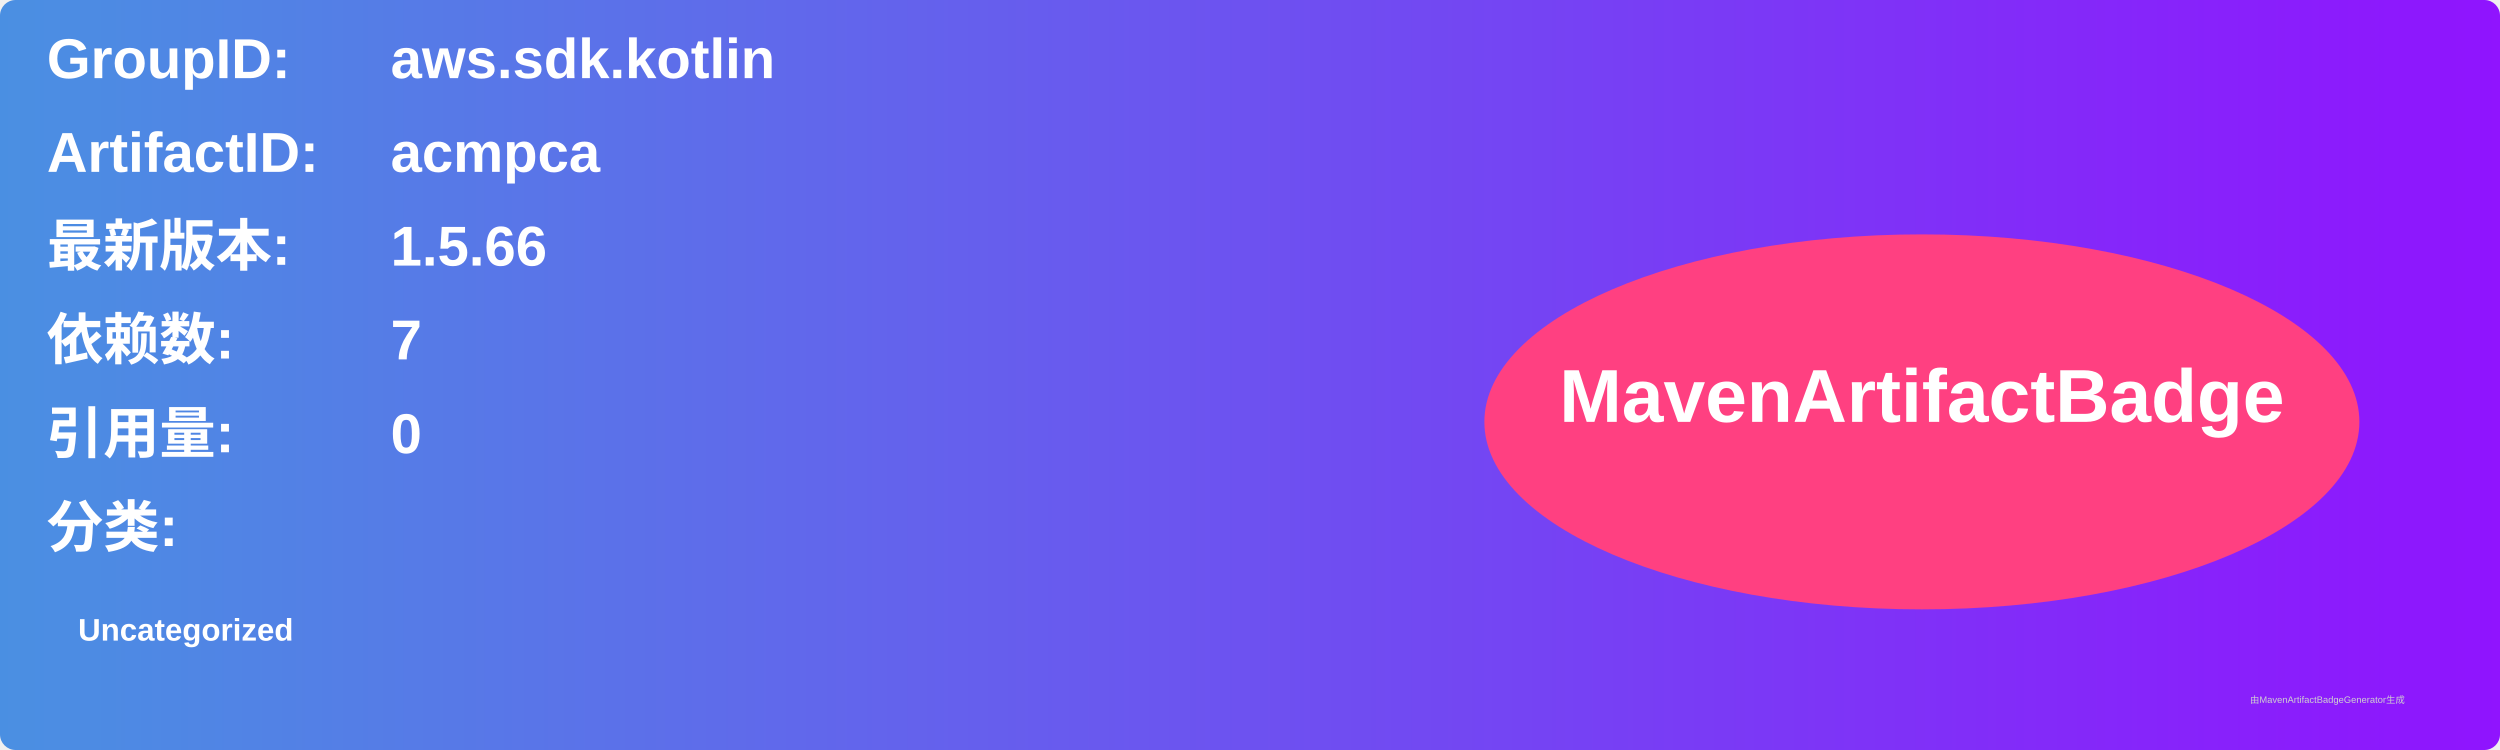
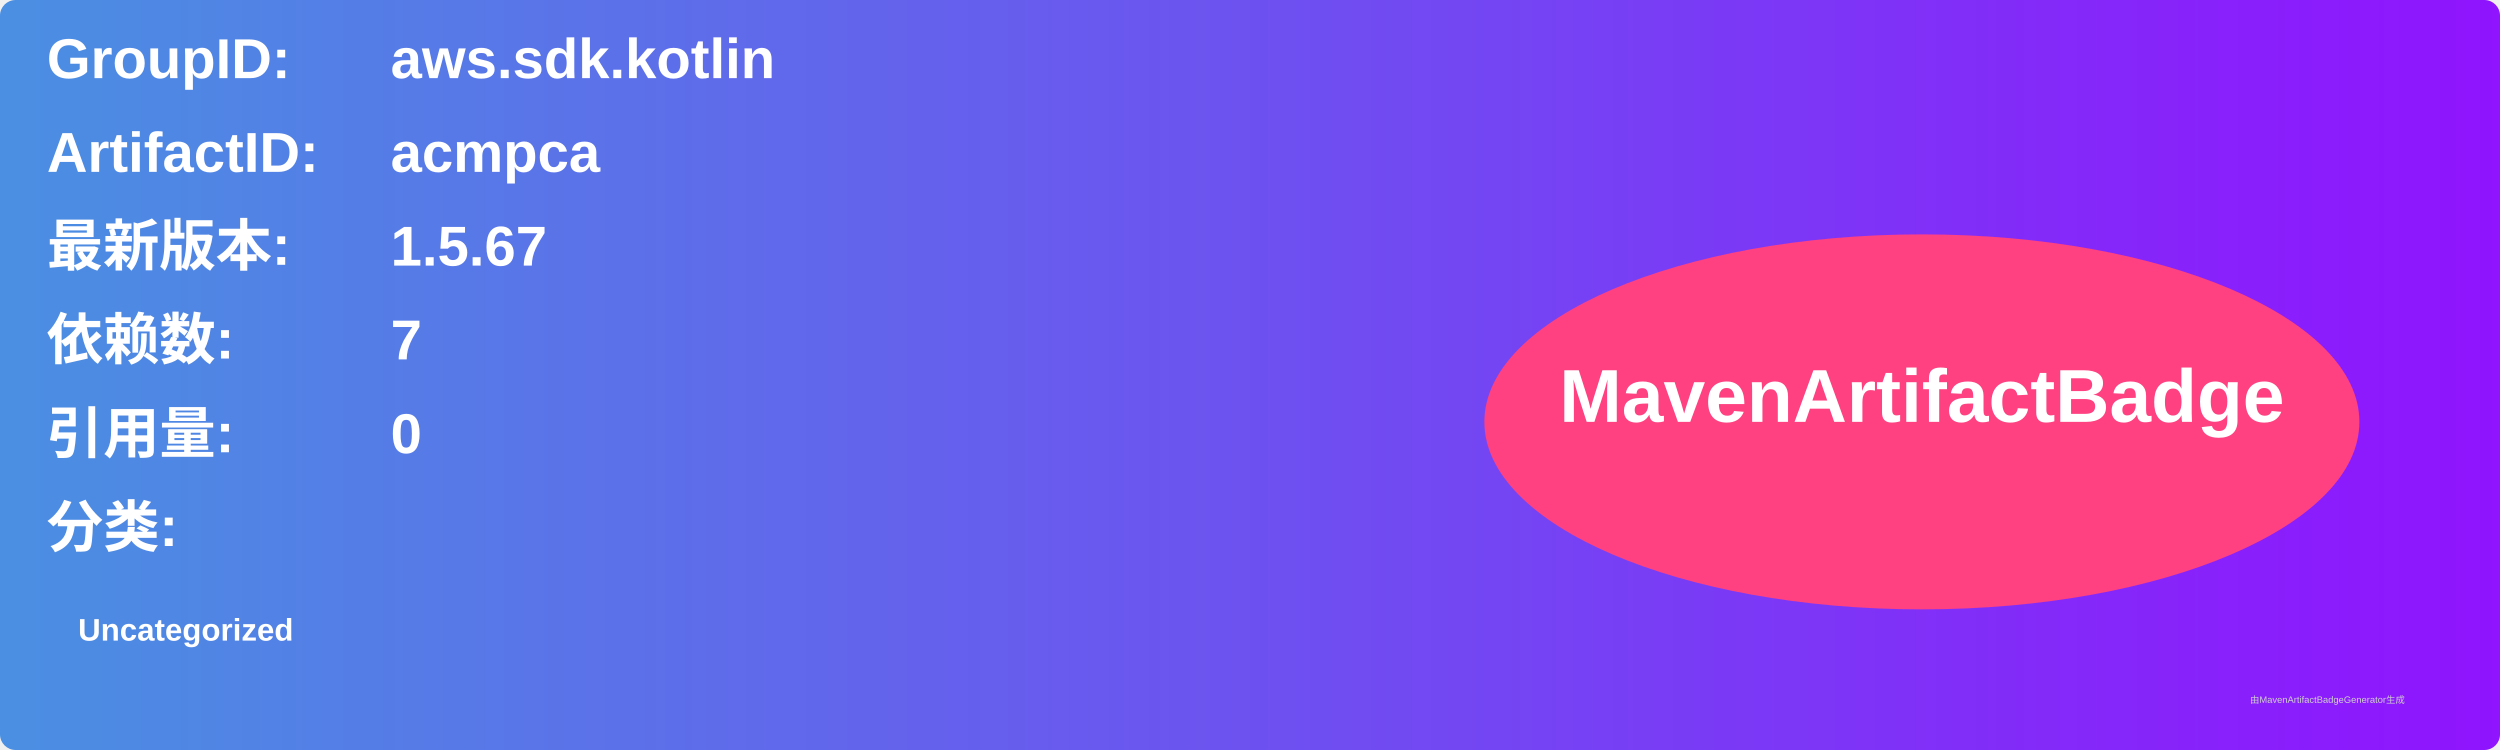
<svg xmlns="http://www.w3.org/2000/svg" width="800" height="240" viewBox="0 0 800 240">
  <linearGradient id="grad" x1="0%" y1="0%" x2="100%" y2="0%">
    <stop offset="0%" stop-color="#4a90e2" />
    <stop offset="100%" stop-color="#9013fe" />
  </linearGradient>
  <rect width="100%" height="100%" rx="5" ry="5" fill="url(#grad)" />
  <g transform="translate(15, 15)">
    <text x="0" y="10" font-family="Arial" font-size="18" fill="white" font-weight="bold" width="260">GroupID:</text>
    <text x="110" y="10" font-family="Arial" font-size="18" fill="white" font-weight="bold" width="460">aws.sdk.kotlin</text>
    <text x="0" y="40" font-family="Arial" font-size="18" fill="white" font-weight="bold" width="260">ArtifactID:</text>
    <text x="110" y="40" font-family="Arial" font-size="18" fill="white" font-weight="bold" width="460">acmpca</text>
    <text x="0" y="70" font-family="Arial" font-size="18" fill="white" font-weight="bold">最新版本:</text>
    <text x="110" y="70" font-family="Arial" font-size="18" fill="white" font-weight="bold">
-       <tspan font-weight="bold">1.5.66</tspan>
+       <tspan font-weight="bold">1.5.67</tspan>
    </text>
    <text x="0" y="100" font-family="Arial" font-size="18" fill="white" font-weight="bold">依赖数: </text>
    <text x="110" y="100" font-family="Arial" font-size="18" fill="white">
      <tspan font-weight="bold">7</tspan>
    </text>
    <text x="0" y="130" font-family="Arial" font-size="18" fill="white" font-weight="bold">引用量: </text>
    <text x="110" y="130" font-family="Arial" font-size="18" fill="white">
      <tspan font-weight="bold">0</tspan>
    </text>
    <text x="0" y="160" font-family="Arial" font-size="18" fill="white" font-weight="bold">分类:</text>
    <text x="10" y="190" font-family="Arial" font-size="10" fill="white">
      <tspan font-weight="bold">Uncategorized</tspan>
    </text>
    <ellipse cx="600" cy="120" rx="140" ry="60" fill="#ff4081" />
    <text x="600" y="120" text-anchor="middle" font-family="Arial" font-size="24" fill="white" font-weight="bold">MavenArtifactBadge</text>
  </g>
  <text x="720" y="225" font-family="Arial" font-size="3" fill="#d0d0d0">由MavenArtifactBadgeGenerator生成</text>
</svg>
